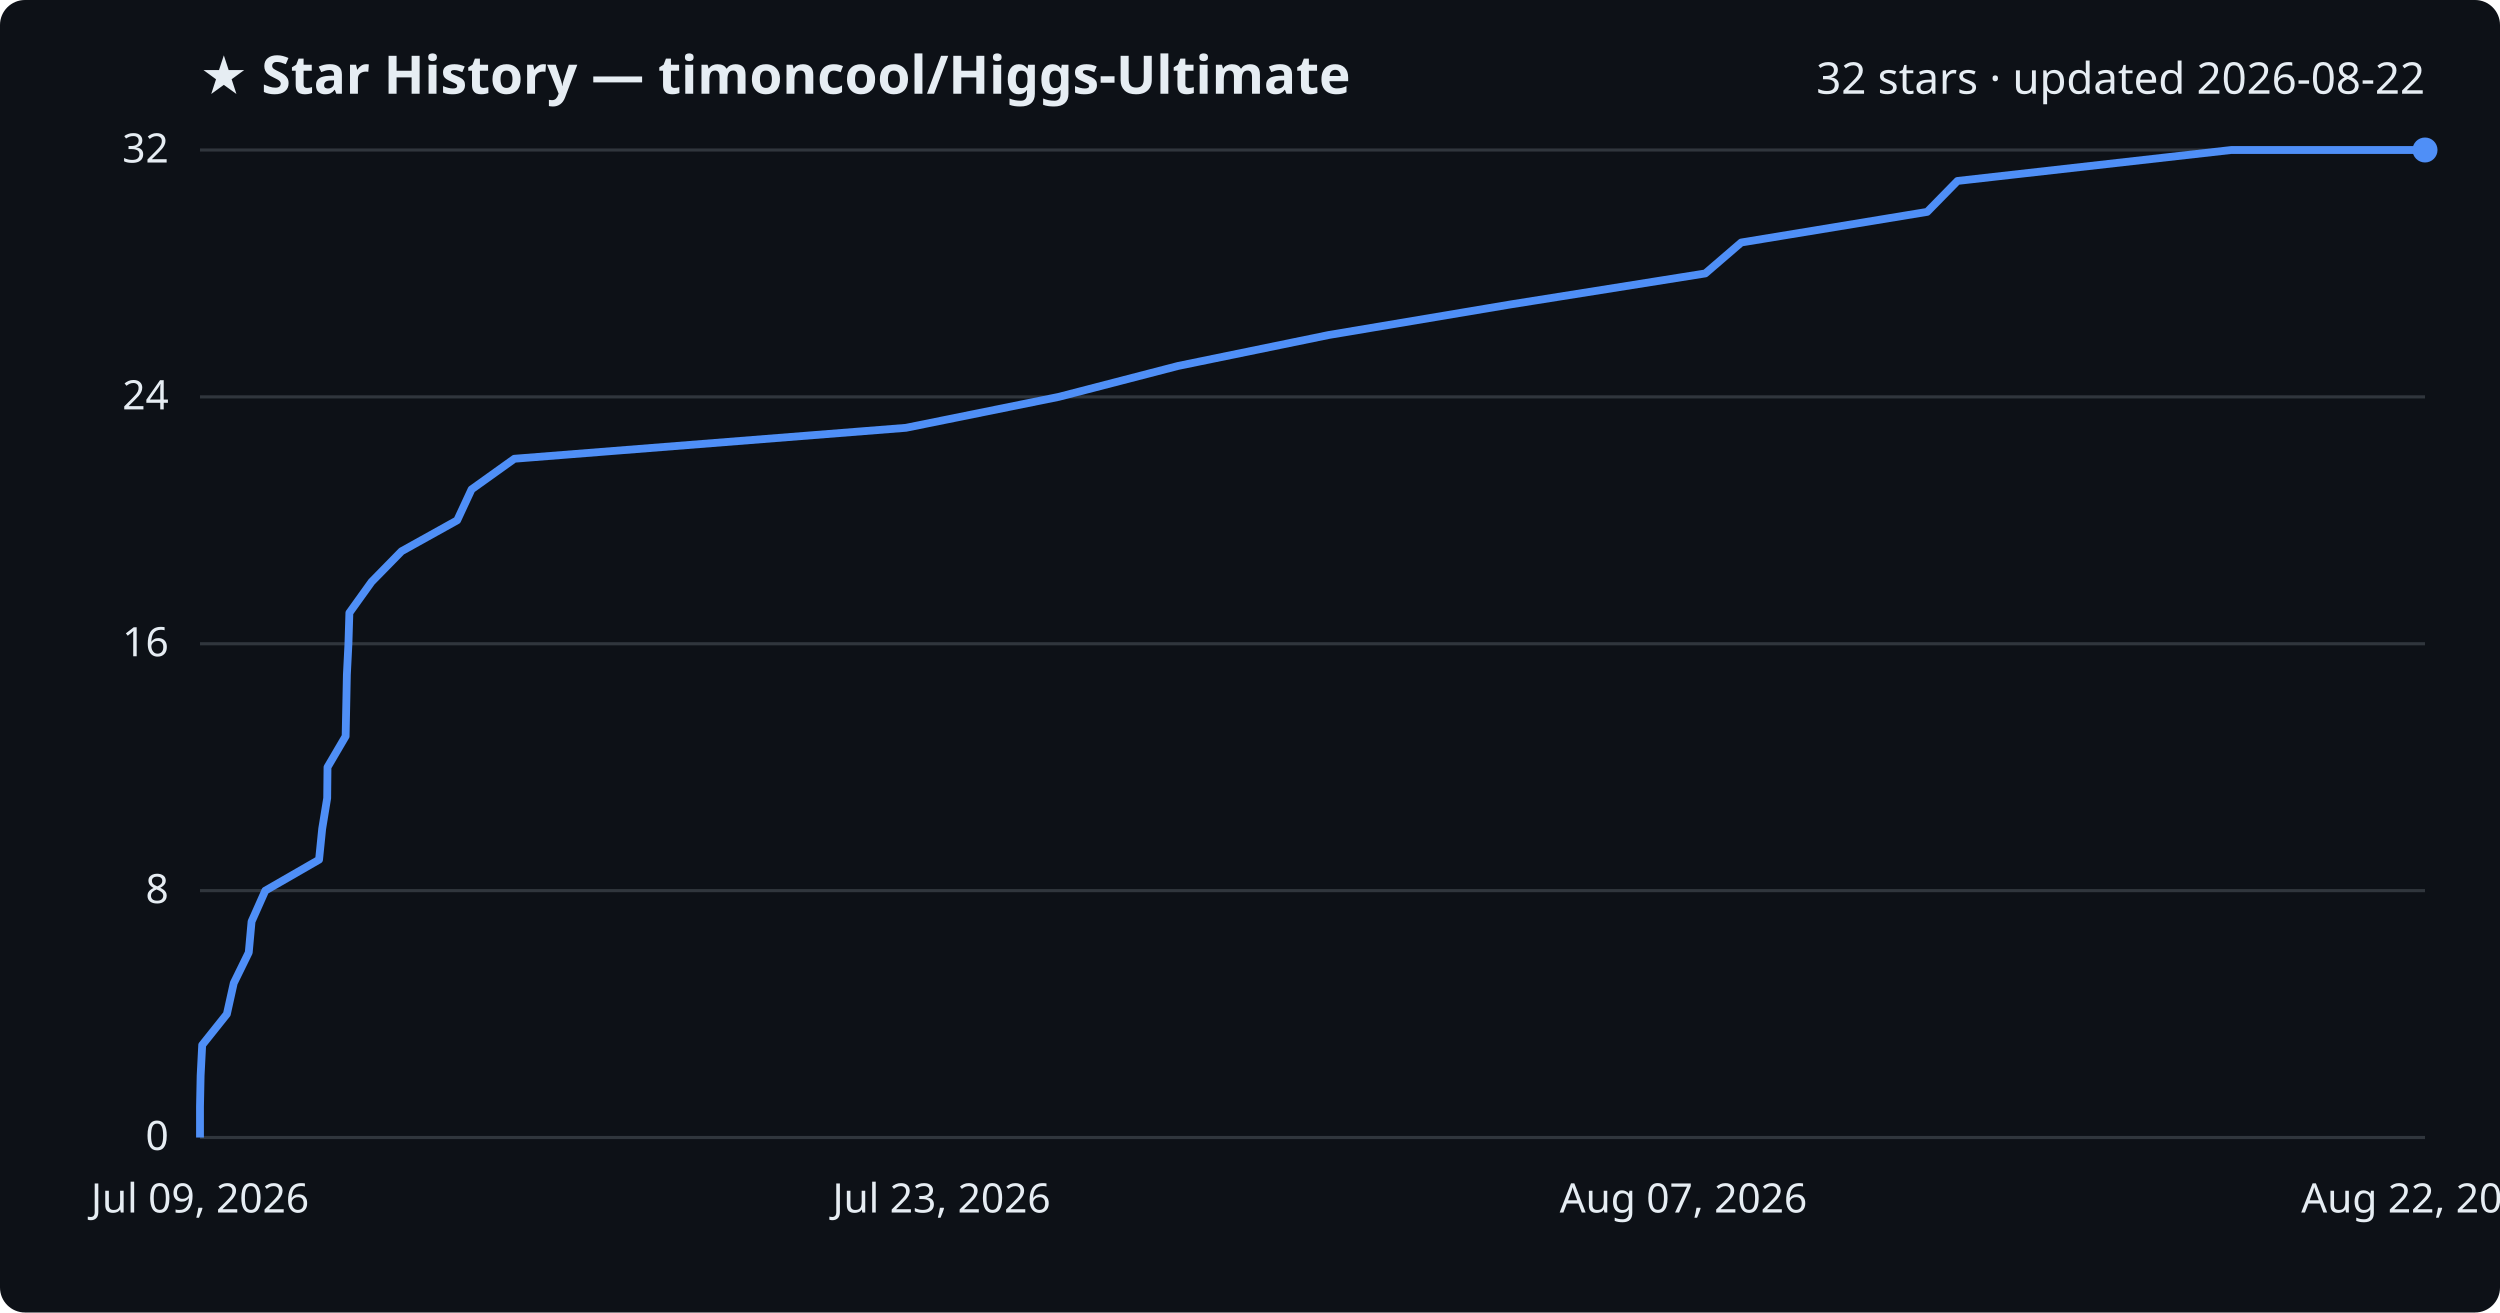
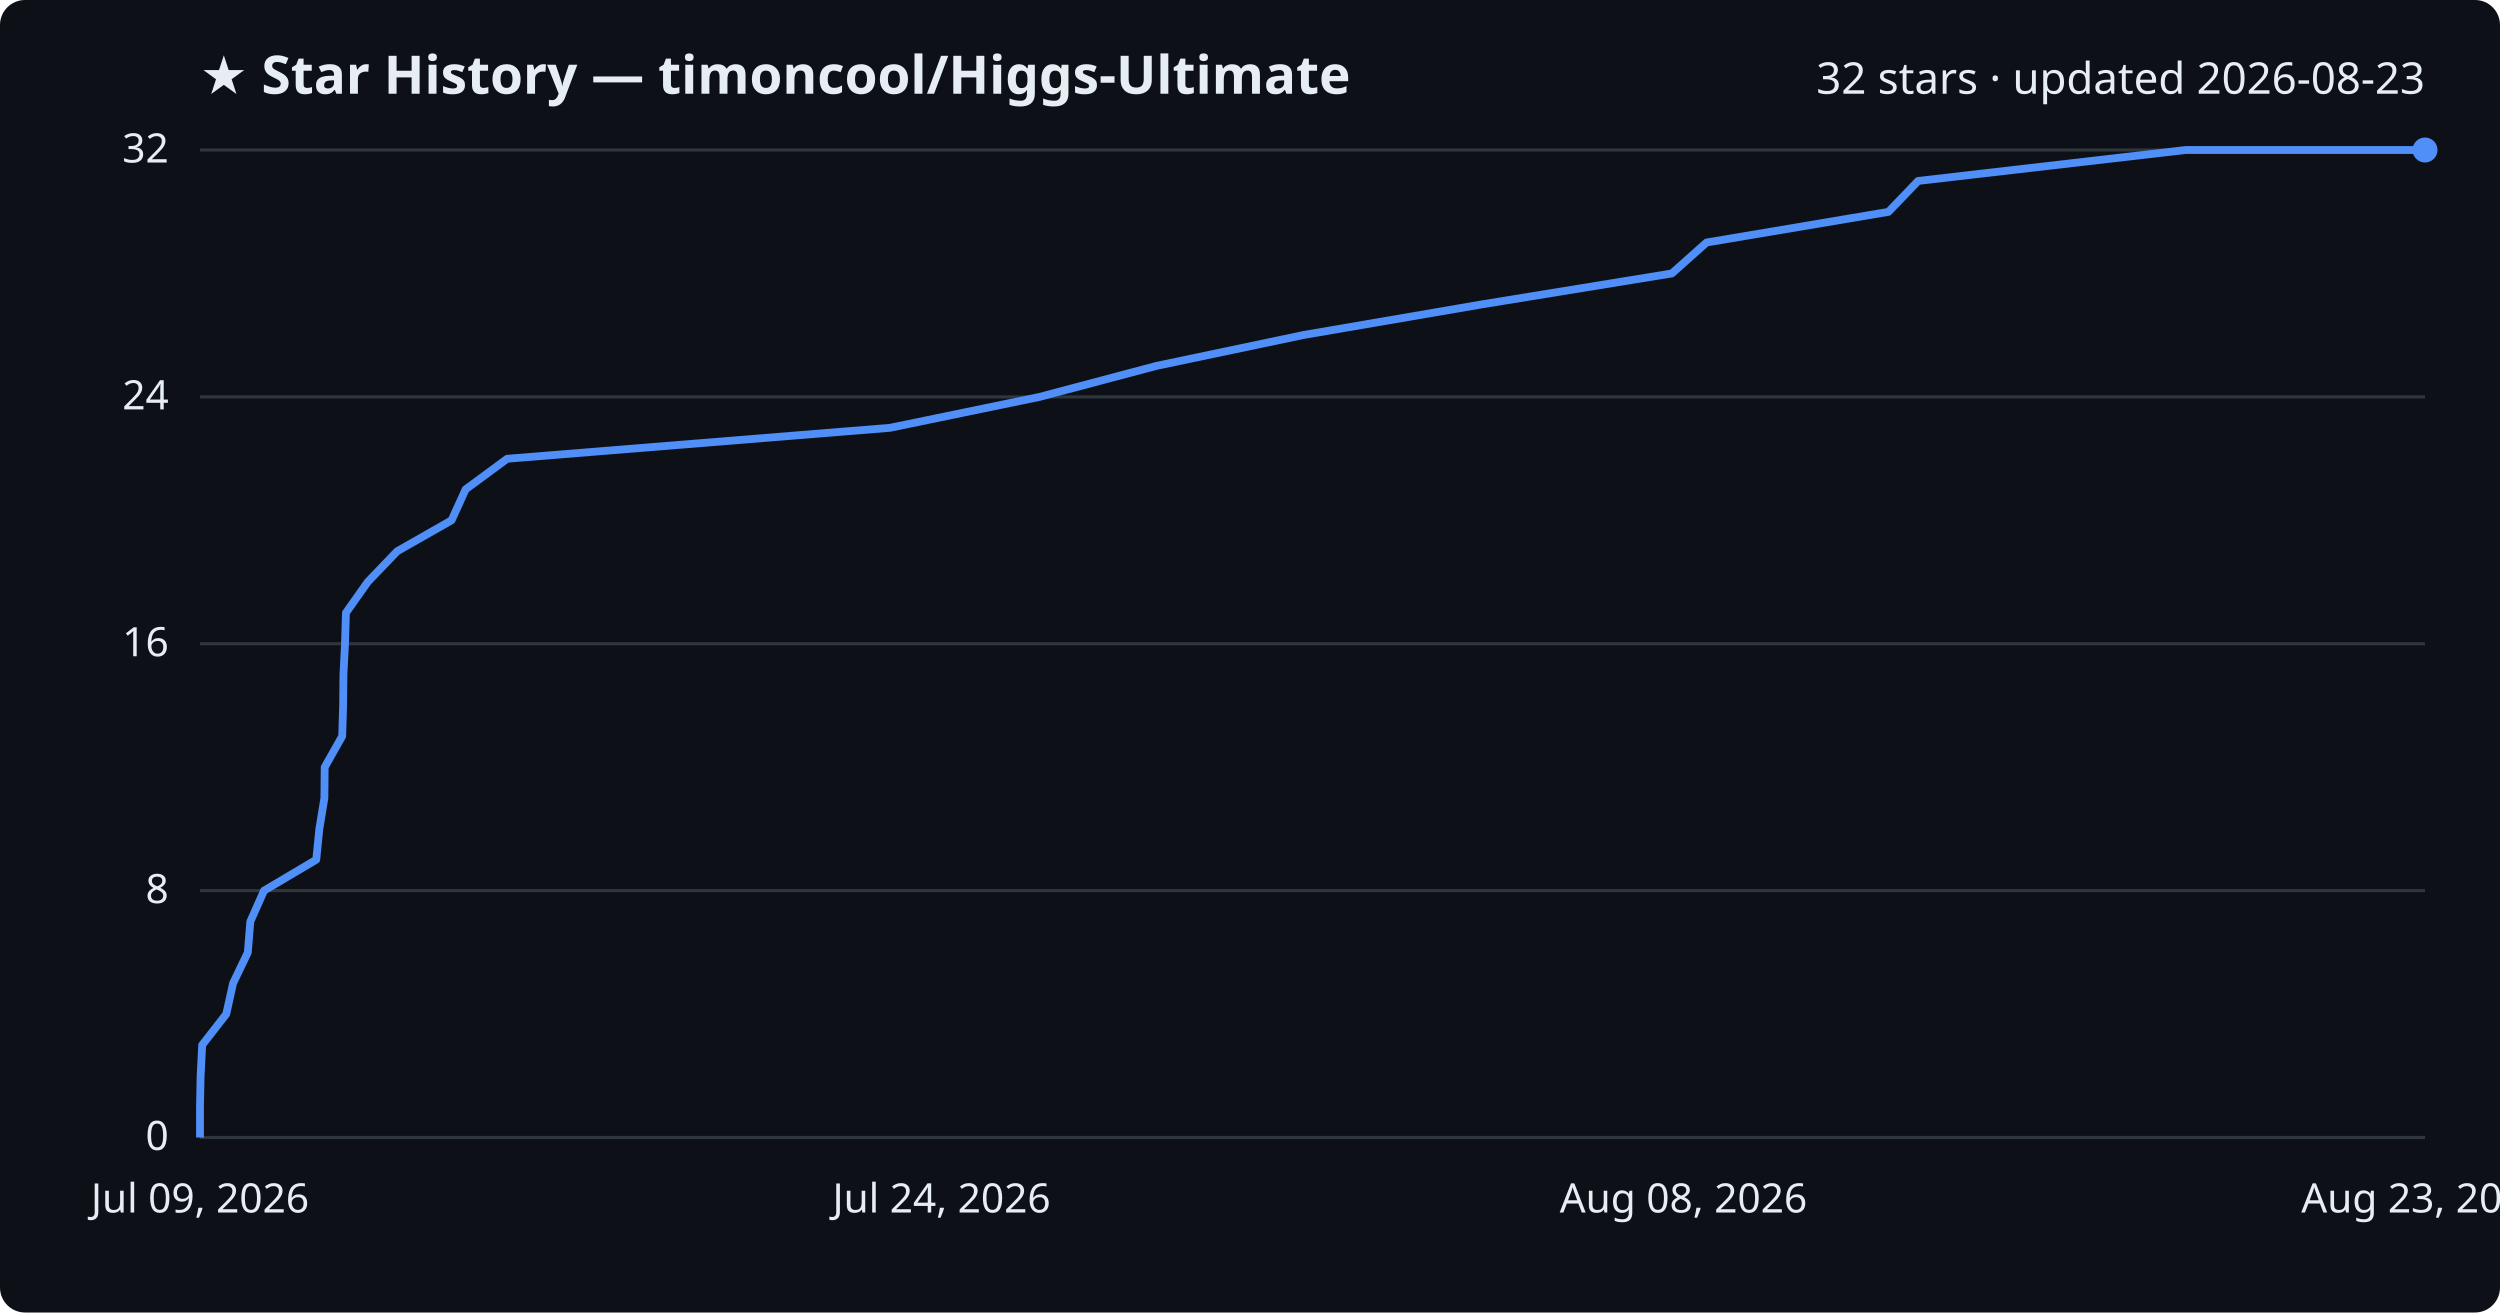
<svg xmlns="http://www.w3.org/2000/svg" viewBox="0 0 800 420" font-family="Segoe UI, sans-serif">
  <rect width="800" height="420" fill="#0d1117" rx="8" />
  <text x="64" y="30" fill="#e6edf3" font-size="17" font-weight="700">★ Star History — timoncool/Higgs-Ultimate</text>
-   <text x="776" y="30" fill="#e6edf3" font-size="14" text-anchor="end">32 stars · updated 2026-08-22</text>
+   <text x="776" y="30" fill="#e6edf3" font-size="14" text-anchor="end">32 stars · updated 2026-08-23</text>
  <line x1="64" y1="364.0" x2="776" y2="364.0" stroke="#30363d" stroke-width="1" />
  <text x="54" y="368.0" fill="#e6edf3" font-size="13" text-anchor="end">0</text>
  <line x1="64" y1="285.0" x2="776" y2="285.0" stroke="#30363d" stroke-width="1" />
  <text x="54" y="289.0" fill="#e6edf3" font-size="13" text-anchor="end">8</text>
  <line x1="64" y1="206.0" x2="776" y2="206.0" stroke="#30363d" stroke-width="1" />
  <text x="54" y="210.0" fill="#e6edf3" font-size="13" text-anchor="end">16</text>
  <line x1="64" y1="127.0" x2="776" y2="127.0" stroke="#30363d" stroke-width="1" />
  <text x="54" y="131.0" fill="#e6edf3" font-size="13" text-anchor="end">24</text>
  <line x1="64" y1="48.0" x2="776" y2="48.0" stroke="#30363d" stroke-width="1" />
  <text x="54" y="52.0" fill="#e6edf3" font-size="13" text-anchor="end">32</text>
-   <path d="M64.0,364.0 L64.0,354.1 L64.2,344.2 L64.7,334.4 L72.6,324.5 L74.8,314.6 L79.6,304.8 L80.5,294.9 L84.9,285.0 L102.1,275.1 L103.1,265.2 L104.7,255.4 L104.8,245.5 L110.6,235.6 L110.8,225.8 L111.0,215.9 L111.5,206.0 L111.8,196.1 L118.9,186.2 L128.5,176.4 L146.3,166.5 L150.9,156.6 L164.6,146.8 L289.9,136.9 L338.8,127.0 L377.0,117.1 L425.2,107.2 L483.5,97.4 L545.7,87.5 L557.2,77.6 L616.7,67.8 L626.4,57.9 L714.0,48.0 L776.0,48.0" fill="none" stroke="#4f8ff7" stroke-width="2.5" stroke-linejoin="round" />
+   <path d="M64.0,364.0 L64.0,354.1 L64.2,344.2 L64.7,334.4 L72.4,324.5 L74.6,314.6 L79.3,304.8 L80.1,294.9 L84.5,285.0 L101.2,275.1 L102.2,265.2 L103.8,255.4 L103.9,245.5 L109.5,235.6 L109.8,225.8 L109.9,215.9 L110.4,206.0 L110.7,196.1 L117.7,186.2 L127.1,176.4 L144.5,166.5 L149.0,156.6 L162.3,146.8 L284.8,136.9 L332.7,127.0 L370.0,117.1 L417.1,107.2 L474.2,97.4 L535.0,87.5 L546.1,77.6 L604.3,67.8 L613.8,57.9 L699.4,48.0 L776.0,48.0" fill="none" stroke="#4f8ff7" stroke-width="2.5" stroke-linejoin="round" />
  <circle cx="776.0" cy="48.0" r="4" fill="#4f8ff7" />
  <text x="64.0" y="388" fill="#e6edf3" font-size="13" text-anchor="middle">Jul 09, 2026</text>
-   <text x="301.3" y="388" fill="#e6edf3" font-size="13" text-anchor="middle">Jul 23, 2026</text>
-   <text x="538.7" y="388" fill="#e6edf3" font-size="13" text-anchor="middle">Aug 07, 2026</text>
-   <text x="776.0" y="388" fill="#e6edf3" font-size="13" text-anchor="middle">Aug 22, 2026</text>
+   <text x="301.3" y="388" fill="#e6edf3" font-size="13" text-anchor="middle">Jul 24, 2026</text>
+   <text x="538.7" y="388" fill="#e6edf3" font-size="13" text-anchor="middle">Aug 08, 2026</text>
+   <text x="776.0" y="388" fill="#e6edf3" font-size="13" text-anchor="middle">Aug 23, 2026</text>
</svg>
